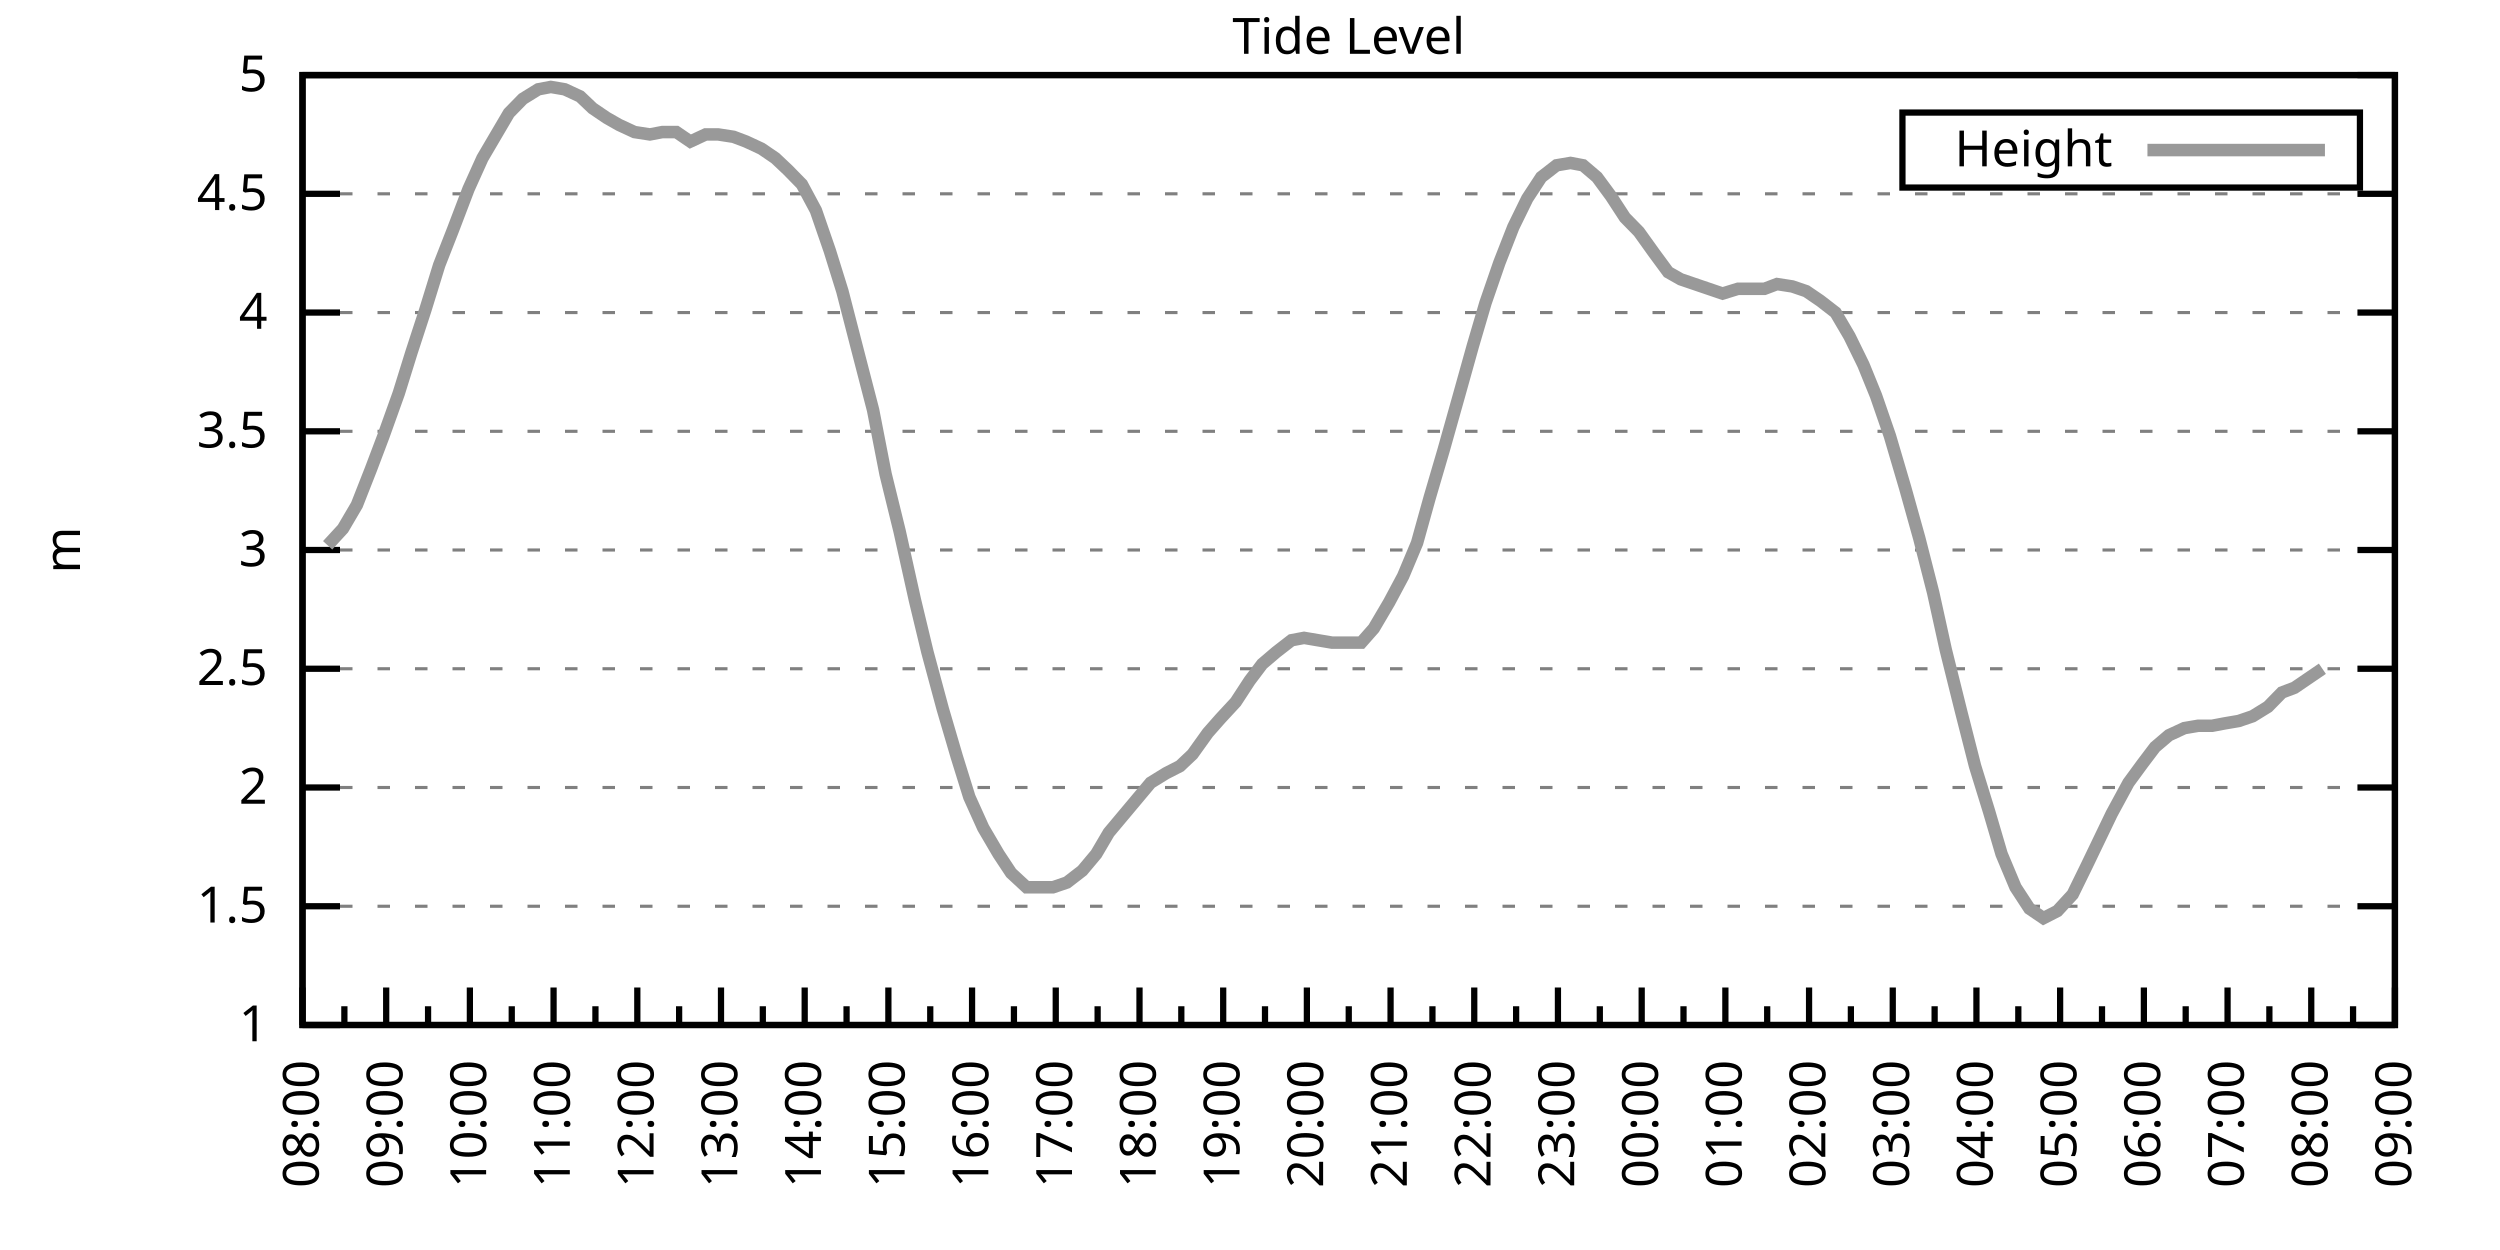
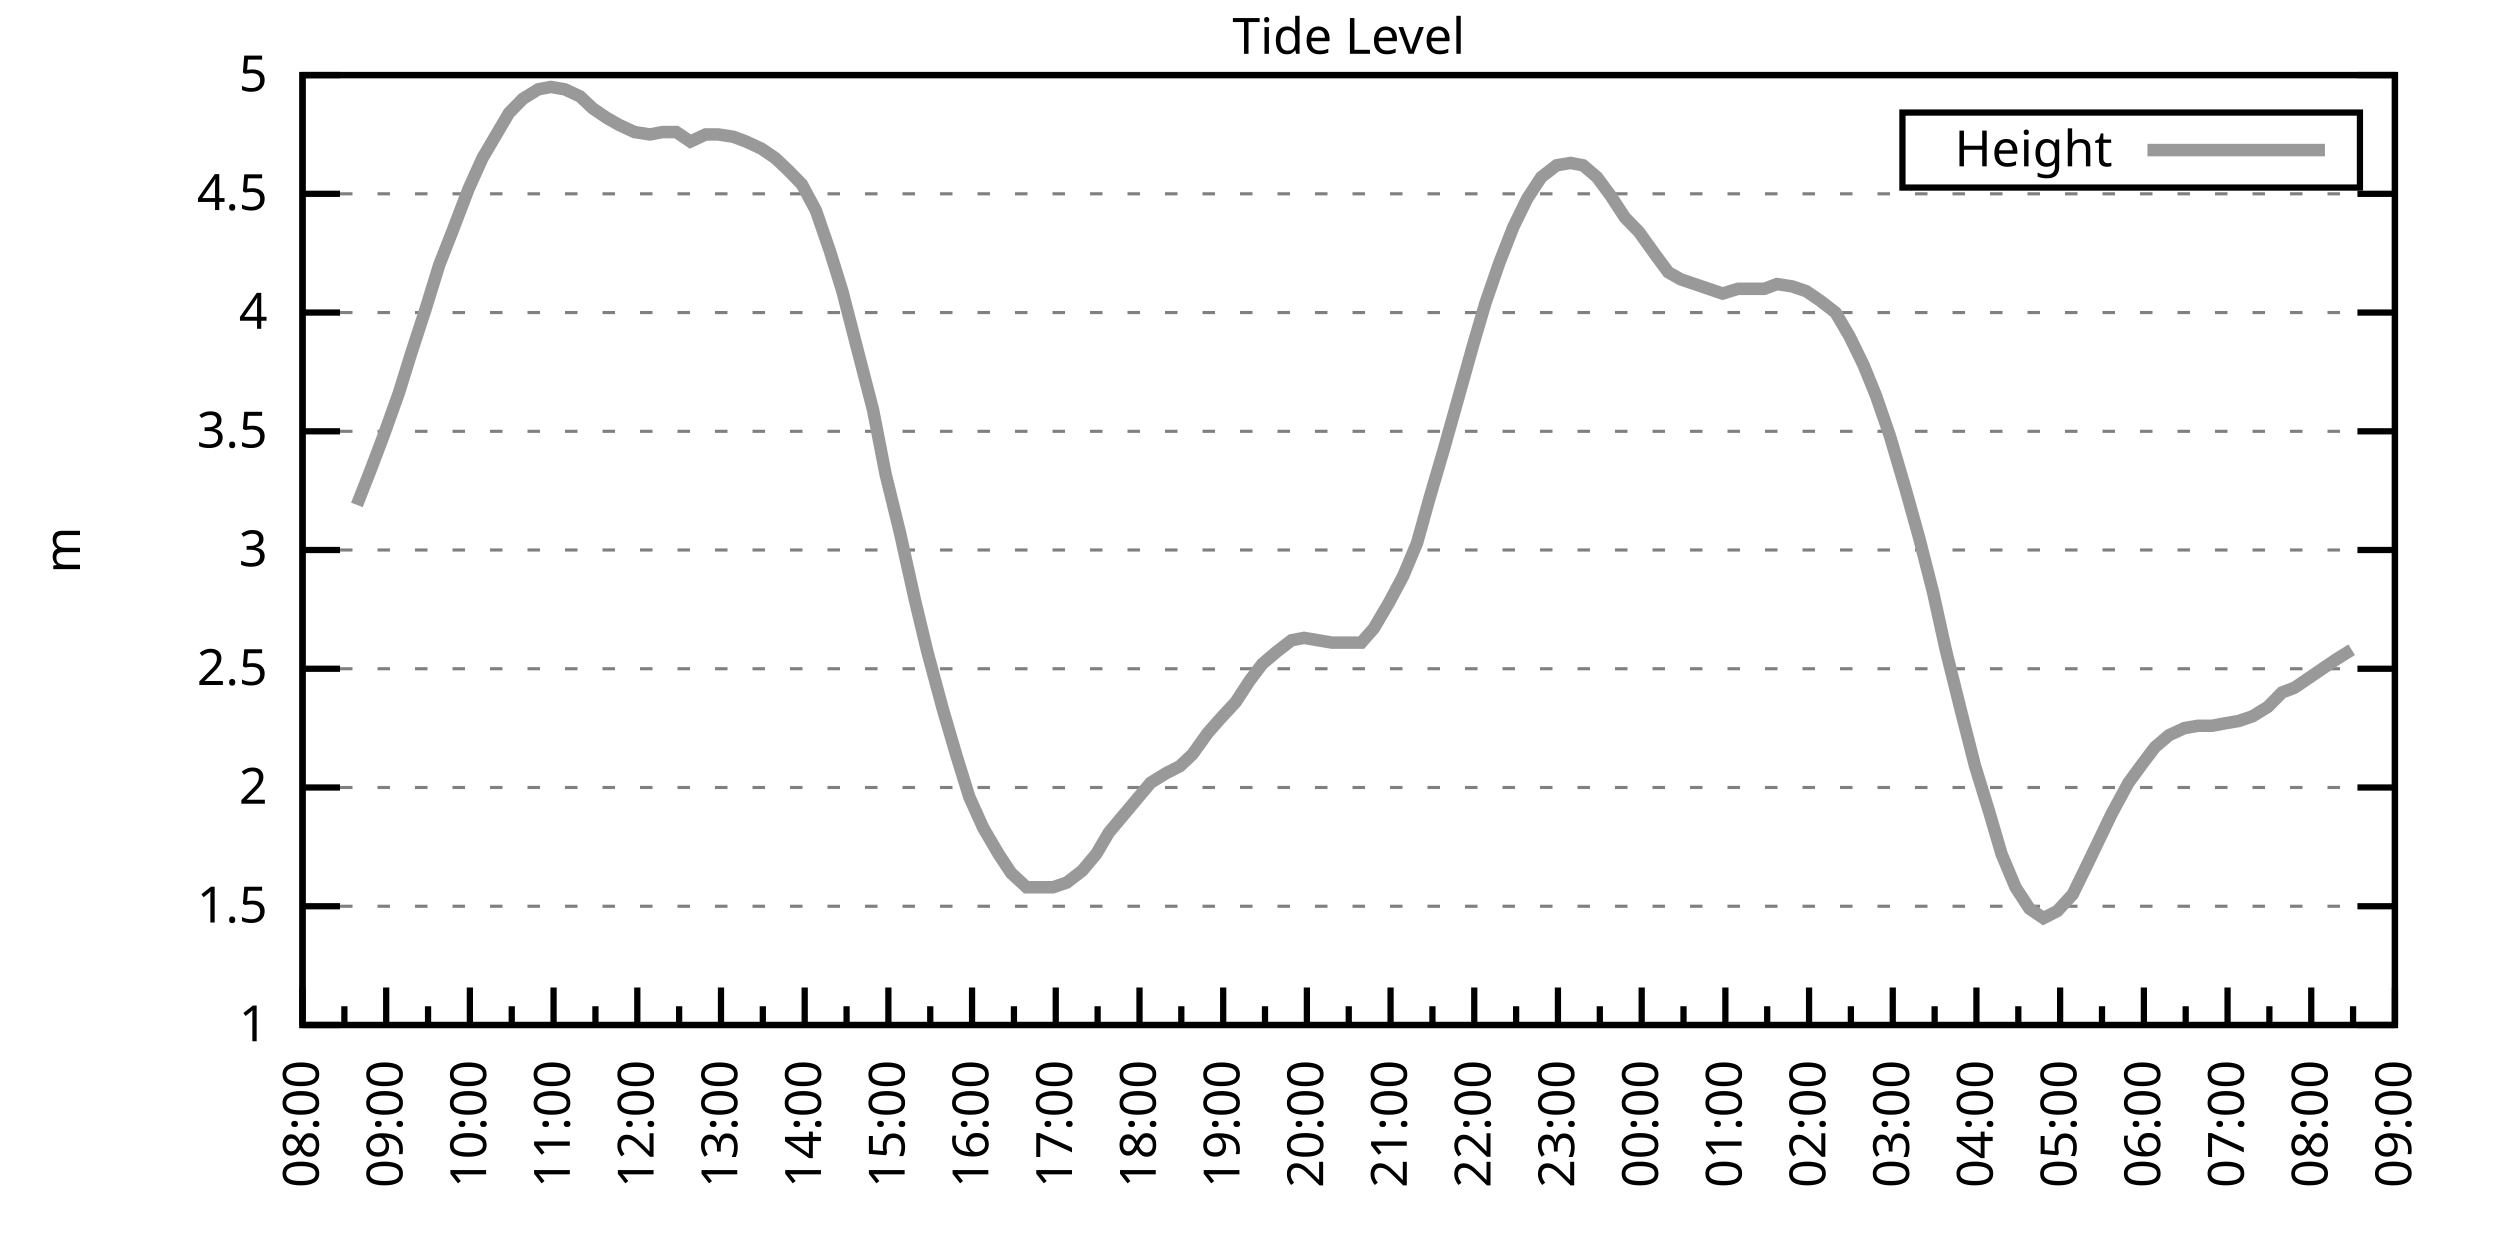
<svg xmlns="http://www.w3.org/2000/svg" xmlns:xlink="http://www.w3.org/1999/xlink" width="400" height="200" viewBox="0 0 400 200">
  <g id="gnuplot_canvas">
    <rect x="0" y="0" width="400" height="200" fill="none" />
    <defs>
      <circle id="gpDot" r="0.5" stroke-width="0.5" stroke="currentColor" />
      <path id="gpPt0" stroke-width="0.333" stroke="currentColor" d="M-1,0 h2 M0,-1 v2" />
      <path id="gpPt1" stroke-width="0.333" stroke="currentColor" d="M-1,-1 L1,1 M1,-1 L-1,1" />
      <path id="gpPt2" stroke-width="0.333" stroke="currentColor" d="M-1,0 L1,0 M0,-1 L0,1 M-1,-1 L1,1 M-1,1 L1,-1" />
      <rect id="gpPt3" stroke-width="0.333" stroke="currentColor" x="-1" y="-1" width="2" height="2" />
      <rect id="gpPt4" stroke-width="0.333" stroke="currentColor" fill="currentColor" x="-1" y="-1" width="2" height="2" />
      <circle id="gpPt5" stroke-width="0.333" stroke="currentColor" cx="0" cy="0" r="1" />
      <use xlink:href="#gpPt5" id="gpPt6" fill="currentColor" stroke="none" />
      <path id="gpPt7" stroke-width="0.333" stroke="currentColor" d="M0,-1.33 L-1.33,0.67 L1.33,0.67 z" />
      <use xlink:href="#gpPt7" id="gpPt8" fill="currentColor" stroke="none" />
      <use xlink:href="#gpPt7" id="gpPt9" stroke="currentColor" transform="rotate(180)" />
      <use xlink:href="#gpPt9" id="gpPt10" fill="currentColor" stroke="none" />
      <use xlink:href="#gpPt3" id="gpPt11" stroke="currentColor" transform="rotate(45)" />
      <use xlink:href="#gpPt11" id="gpPt12" fill="currentColor" stroke="none" />
      <path id="gpPt13" stroke-width="0.333" stroke="currentColor" d="M0,1.330 L1.265,0.411 L0.782,-1.067 L-0.782,-1.076 L-1.265,0.411 z" />
      <use xlink:href="#gpPt13" id="gpPt14" fill="currentColor" stroke="none" />
      <filter id="textbox" filterUnits="objectBoundingBox" x="0" y="0" height="1" width="1">
        <feFlood flood-color="white" flood-opacity="1" result="bgnd" />
        <feComposite in="SourceGraphic" in2="bgnd" operator="atop" />
      </filter>
      <filter id="greybox" filterUnits="objectBoundingBox" x="0" y="0" height="1" width="1">
        <feFlood flood-color="lightgrey" flood-opacity="1" result="grey" />
        <feComposite in="SourceGraphic" in2="grey" operator="atop" />
      </filter>
    </defs>
    <g fill="none" color="white" stroke="currentColor" stroke-width="1.00" stroke-linecap="butt" stroke-linejoin="miter">
</g>
    <g fill="none" color="black" stroke="currentColor" stroke-width="1.00" stroke-linecap="butt" stroke-linejoin="miter">
      <g stroke="none" shape-rendering="crispEdges">
        <polygon fill="rgb(255, 255, 255)" points="48.40,164.00 383.18,164.00 383.18,12.02 48.40,12.02 " />
      </g>
    </g>
    <g fill="none" color="black" stroke="currentColor" stroke-width="1.00" stroke-linecap="butt" stroke-linejoin="miter">
</g>
    <g fill="none" color="black" stroke="black" stroke-width="0.50" stroke-linecap="butt" stroke-linejoin="miter">
</g>
    <g fill="none" color="gray" stroke="currentColor" stroke-width="0.50" stroke-linecap="butt" stroke-linejoin="miter">
      <path stroke="gray" stroke-dasharray="2,4" class="gridline" d="M48.40,164.00 L383.19,164.00  " />
    </g>
    <g fill="none" color="gray" stroke="gray" stroke-width="1.00" stroke-linecap="butt" stroke-linejoin="miter">
</g>
    <g fill="none" color="black" stroke="currentColor" stroke-width="1.00" stroke-linecap="butt" stroke-linejoin="miter">
      <path stroke="black" d="M48.40,164.00 L54.40,164.00 M383.19,164.00 L377.19,164.00  " />
      <g transform="translate(42.80,166.60)" stroke="none" fill="black" font-family="Sans" font-size="8.00" text-anchor="end">
        <text>
          <tspan font-family="Sans"> 1</tspan>
        </text>
      </g>
    </g>
    <g fill="none" color="black" stroke="currentColor" stroke-width="1.00" stroke-linecap="butt" stroke-linejoin="miter">
</g>
    <g fill="none" color="black" stroke="black" stroke-width="0.50" stroke-linecap="butt" stroke-linejoin="miter">
</g>
    <g fill="none" color="gray" stroke="currentColor" stroke-width="0.50" stroke-linecap="butt" stroke-linejoin="miter">
      <path stroke="gray" stroke-dasharray="2,4" class="gridline" d="M48.40,145.00 L383.19,145.00  " />
    </g>
    <g fill="none" color="gray" stroke="gray" stroke-width="1.00" stroke-linecap="butt" stroke-linejoin="miter">
</g>
    <g fill="none" color="black" stroke="currentColor" stroke-width="1.00" stroke-linecap="butt" stroke-linejoin="miter">
      <path stroke="black" d="M48.40,145.00 L54.40,145.00 M383.19,145.00 L377.19,145.00  " />
      <g transform="translate(42.80,147.60)" stroke="none" fill="black" font-family="Sans" font-size="8.00" text-anchor="end">
        <text>
          <tspan font-family="Sans"> 1.5</tspan>
        </text>
      </g>
    </g>
    <g fill="none" color="black" stroke="currentColor" stroke-width="1.00" stroke-linecap="butt" stroke-linejoin="miter">
</g>
    <g fill="none" color="black" stroke="black" stroke-width="0.50" stroke-linecap="butt" stroke-linejoin="miter">
</g>
    <g fill="none" color="gray" stroke="currentColor" stroke-width="0.50" stroke-linecap="butt" stroke-linejoin="miter">
      <path stroke="gray" stroke-dasharray="2,4" class="gridline" d="M48.40,126.00 L383.19,126.00  " />
    </g>
    <g fill="none" color="gray" stroke="gray" stroke-width="1.00" stroke-linecap="butt" stroke-linejoin="miter">
</g>
    <g fill="none" color="black" stroke="currentColor" stroke-width="1.00" stroke-linecap="butt" stroke-linejoin="miter">
      <path stroke="black" d="M48.40,126.00 L54.40,126.00 M383.19,126.00 L377.19,126.00  " />
      <g transform="translate(42.80,128.60)" stroke="none" fill="black" font-family="Sans" font-size="8.00" text-anchor="end">
        <text>
          <tspan font-family="Sans"> 2</tspan>
        </text>
      </g>
    </g>
    <g fill="none" color="black" stroke="currentColor" stroke-width="1.00" stroke-linecap="butt" stroke-linejoin="miter">
</g>
    <g fill="none" color="black" stroke="black" stroke-width="0.50" stroke-linecap="butt" stroke-linejoin="miter">
</g>
    <g fill="none" color="gray" stroke="currentColor" stroke-width="0.50" stroke-linecap="butt" stroke-linejoin="miter">
      <path stroke="gray" stroke-dasharray="2,4" class="gridline" d="M48.40,107.00 L383.19,107.00  " />
    </g>
    <g fill="none" color="gray" stroke="gray" stroke-width="1.00" stroke-linecap="butt" stroke-linejoin="miter">
</g>
    <g fill="none" color="black" stroke="currentColor" stroke-width="1.00" stroke-linecap="butt" stroke-linejoin="miter">
      <path stroke="black" d="M48.40,107.00 L54.40,107.00 M383.19,107.00 L377.19,107.00  " />
      <g transform="translate(42.80,109.60)" stroke="none" fill="black" font-family="Sans" font-size="8.00" text-anchor="end">
        <text>
          <tspan font-family="Sans"> 2.5</tspan>
        </text>
      </g>
    </g>
    <g fill="none" color="black" stroke="currentColor" stroke-width="1.00" stroke-linecap="butt" stroke-linejoin="miter">
</g>
    <g fill="none" color="black" stroke="black" stroke-width="0.50" stroke-linecap="butt" stroke-linejoin="miter">
</g>
    <g fill="none" color="gray" stroke="currentColor" stroke-width="0.50" stroke-linecap="butt" stroke-linejoin="miter">
      <path stroke="gray" stroke-dasharray="2,4" class="gridline" d="M48.40,88.00 L383.19,88.00  " />
    </g>
    <g fill="none" color="gray" stroke="gray" stroke-width="1.00" stroke-linecap="butt" stroke-linejoin="miter">
</g>
    <g fill="none" color="black" stroke="currentColor" stroke-width="1.00" stroke-linecap="butt" stroke-linejoin="miter">
      <path stroke="black" d="M48.40,88.00 L54.40,88.00 M383.19,88.00 L377.19,88.00  " />
      <g transform="translate(42.80,90.60)" stroke="none" fill="black" font-family="Sans" font-size="8.00" text-anchor="end">
        <text>
          <tspan font-family="Sans"> 3</tspan>
        </text>
      </g>
    </g>
    <g fill="none" color="black" stroke="currentColor" stroke-width="1.00" stroke-linecap="butt" stroke-linejoin="miter">
</g>
    <g fill="none" color="black" stroke="black" stroke-width="0.50" stroke-linecap="butt" stroke-linejoin="miter">
</g>
    <g fill="none" color="gray" stroke="currentColor" stroke-width="0.50" stroke-linecap="butt" stroke-linejoin="miter">
      <path stroke="gray" stroke-dasharray="2,4" class="gridline" d="M48.40,69.01 L383.19,69.01  " />
    </g>
    <g fill="none" color="gray" stroke="gray" stroke-width="1.00" stroke-linecap="butt" stroke-linejoin="miter">
</g>
    <g fill="none" color="black" stroke="currentColor" stroke-width="1.00" stroke-linecap="butt" stroke-linejoin="miter">
      <path stroke="black" d="M48.40,69.01 L54.40,69.01 M383.19,69.01 L377.19,69.01  " />
      <g transform="translate(42.80,71.61)" stroke="none" fill="black" font-family="Sans" font-size="8.00" text-anchor="end">
        <text>
          <tspan font-family="Sans"> 3.5</tspan>
        </text>
      </g>
    </g>
    <g fill="none" color="black" stroke="currentColor" stroke-width="1.00" stroke-linecap="butt" stroke-linejoin="miter">
</g>
    <g fill="none" color="black" stroke="black" stroke-width="0.50" stroke-linecap="butt" stroke-linejoin="miter">
</g>
    <g fill="none" color="gray" stroke="currentColor" stroke-width="0.50" stroke-linecap="butt" stroke-linejoin="miter">
      <path stroke="gray" stroke-dasharray="2,4" class="gridline" d="M48.40,50.01 L383.19,50.01  " />
    </g>
    <g fill="none" color="gray" stroke="gray" stroke-width="1.00" stroke-linecap="butt" stroke-linejoin="miter">
</g>
    <g fill="none" color="black" stroke="currentColor" stroke-width="1.00" stroke-linecap="butt" stroke-linejoin="miter">
      <path stroke="black" d="M48.40,50.01 L54.40,50.01 M383.19,50.01 L377.19,50.01  " />
      <g transform="translate(42.80,52.61)" stroke="none" fill="black" font-family="Sans" font-size="8.00" text-anchor="end">
        <text>
          <tspan font-family="Sans"> 4</tspan>
        </text>
      </g>
    </g>
    <g fill="none" color="black" stroke="currentColor" stroke-width="1.00" stroke-linecap="butt" stroke-linejoin="miter">
</g>
    <g fill="none" color="black" stroke="black" stroke-width="0.50" stroke-linecap="butt" stroke-linejoin="miter">
</g>
    <g fill="none" color="gray" stroke="currentColor" stroke-width="0.50" stroke-linecap="butt" stroke-linejoin="miter">
      <path stroke="gray" stroke-dasharray="2,4" class="gridline" d="M48.40,31.01 L383.19,31.01  " />
    </g>
    <g fill="none" color="gray" stroke="gray" stroke-width="1.00" stroke-linecap="butt" stroke-linejoin="miter">
</g>
    <g fill="none" color="black" stroke="currentColor" stroke-width="1.00" stroke-linecap="butt" stroke-linejoin="miter">
      <path stroke="black" d="M48.40,31.01 L54.40,31.01 M383.19,31.01 L377.19,31.01  " />
      <g transform="translate(42.80,33.61)" stroke="none" fill="black" font-family="Sans" font-size="8.00" text-anchor="end">
        <text>
          <tspan font-family="Sans"> 4.5</tspan>
        </text>
      </g>
    </g>
    <g fill="none" color="black" stroke="currentColor" stroke-width="1.00" stroke-linecap="butt" stroke-linejoin="miter">
</g>
    <g fill="none" color="black" stroke="black" stroke-width="0.50" stroke-linecap="butt" stroke-linejoin="miter">
</g>
    <g fill="none" color="gray" stroke="currentColor" stroke-width="0.50" stroke-linecap="butt" stroke-linejoin="miter">
      <path stroke="gray" stroke-dasharray="2,4" class="gridline" d="M48.40,12.01 L383.19,12.01  " />
    </g>
    <g fill="none" color="gray" stroke="gray" stroke-width="1.00" stroke-linecap="butt" stroke-linejoin="miter">
</g>
    <g fill="none" color="black" stroke="currentColor" stroke-width="1.00" stroke-linecap="butt" stroke-linejoin="miter">
      <path stroke="black" d="M48.40,12.01 L54.40,12.01 M383.19,12.01 L377.19,12.01  " />
      <g transform="translate(42.80,14.61)" stroke="none" fill="black" font-family="Sans" font-size="8.00" text-anchor="end">
        <text>
          <tspan font-family="Sans"> 5</tspan>
        </text>
      </g>
    </g>
    <g fill="none" color="black" stroke="currentColor" stroke-width="1.00" stroke-linecap="butt" stroke-linejoin="miter">
      <path stroke="black" d="M48.40,164.00 L48.40,158.00  " />
      <g transform="translate(51.00,169.60) rotate(270)" stroke="none" fill="black" font-family="Sans" font-size="8.00" text-anchor="end">
        <text>
          <tspan font-family="Sans">08:00</tspan>
        </text>
      </g>
    </g>
    <g fill="none" color="black" stroke="currentColor" stroke-width="1.00" stroke-linecap="butt" stroke-linejoin="miter">
      <path stroke="black" d="M55.10,164.00 L55.10,161.00 M61.79,164.00 L61.79,158.00  " />
      <g transform="translate(64.39,169.60) rotate(270)" stroke="none" fill="black" font-family="Sans" font-size="8.00" text-anchor="end">
        <text>
          <tspan font-family="Sans">09:00</tspan>
        </text>
      </g>
    </g>
    <g fill="none" color="black" stroke="currentColor" stroke-width="1.00" stroke-linecap="butt" stroke-linejoin="miter">
      <path stroke="black" d="M68.49,164.00 L68.49,161.00 M75.18,164.00 L75.18,158.00  " />
      <g transform="translate(77.78,169.60) rotate(270)" stroke="none" fill="black" font-family="Sans" font-size="8.00" text-anchor="end">
        <text>
          <tspan font-family="Sans">10:00</tspan>
        </text>
      </g>
    </g>
    <g fill="none" color="black" stroke="currentColor" stroke-width="1.00" stroke-linecap="butt" stroke-linejoin="miter">
      <path stroke="black" d="M81.88,164.00 L81.88,161.00 M88.57,164.00 L88.57,158.00  " />
      <g transform="translate(91.17,169.60) rotate(270)" stroke="none" fill="black" font-family="Sans" font-size="8.00" text-anchor="end">
        <text>
          <tspan font-family="Sans">11:00</tspan>
        </text>
      </g>
    </g>
    <g fill="none" color="black" stroke="currentColor" stroke-width="1.00" stroke-linecap="butt" stroke-linejoin="miter">
      <path stroke="black" d="M95.27,164.00 L95.27,161.00 M101.97,164.00 L101.97,158.00  " />
      <g transform="translate(104.57,169.60) rotate(270)" stroke="none" fill="black" font-family="Sans" font-size="8.00" text-anchor="end">
        <text>
          <tspan font-family="Sans">12:00</tspan>
        </text>
      </g>
    </g>
    <g fill="none" color="black" stroke="currentColor" stroke-width="1.00" stroke-linecap="butt" stroke-linejoin="miter">
      <path stroke="black" d="M108.66,164.00 L108.66,161.00 M115.36,164.00 L115.36,158.00  " />
      <g transform="translate(117.96,169.60) rotate(270)" stroke="none" fill="black" font-family="Sans" font-size="8.00" text-anchor="end">
        <text>
          <tspan font-family="Sans">13:00</tspan>
        </text>
      </g>
    </g>
    <g fill="none" color="black" stroke="currentColor" stroke-width="1.00" stroke-linecap="butt" stroke-linejoin="miter">
      <path stroke="black" d="M122.05,164.00 L122.05,161.00 M128.75,164.00 L128.75,158.00  " />
      <g transform="translate(131.35,169.60) rotate(270)" stroke="none" fill="black" font-family="Sans" font-size="8.00" text-anchor="end">
        <text>
          <tspan font-family="Sans">14:00</tspan>
        </text>
      </g>
    </g>
    <g fill="none" color="black" stroke="currentColor" stroke-width="1.00" stroke-linecap="butt" stroke-linejoin="miter">
      <path stroke="black" d="M135.45,164.00 L135.45,161.00 M142.14,164.00 L142.14,158.00  " />
      <g transform="translate(144.74,169.60) rotate(270)" stroke="none" fill="black" font-family="Sans" font-size="8.00" text-anchor="end">
        <text>
          <tspan font-family="Sans">15:00</tspan>
        </text>
      </g>
    </g>
    <g fill="none" color="black" stroke="currentColor" stroke-width="1.00" stroke-linecap="butt" stroke-linejoin="miter">
      <path stroke="black" d="M148.84,164.00 L148.84,161.00 M155.53,164.00 L155.53,158.00  " />
      <g transform="translate(158.13,169.60) rotate(270)" stroke="none" fill="black" font-family="Sans" font-size="8.00" text-anchor="end">
        <text>
          <tspan font-family="Sans">16:00</tspan>
        </text>
      </g>
    </g>
    <g fill="none" color="black" stroke="currentColor" stroke-width="1.00" stroke-linecap="butt" stroke-linejoin="miter">
      <path stroke="black" d="M162.23,164.00 L162.23,161.00 M168.92,164.00 L168.92,158.00  " />
      <g transform="translate(171.52,169.60) rotate(270)" stroke="none" fill="black" font-family="Sans" font-size="8.00" text-anchor="end">
        <text>
          <tspan font-family="Sans">17:00</tspan>
        </text>
      </g>
    </g>
    <g fill="none" color="black" stroke="currentColor" stroke-width="1.00" stroke-linecap="butt" stroke-linejoin="miter">
      <path stroke="black" d="M175.62,164.00 L175.62,161.00 M182.32,164.00 L182.32,158.00  " />
      <g transform="translate(184.92,169.60) rotate(270)" stroke="none" fill="black" font-family="Sans" font-size="8.00" text-anchor="end">
        <text>
          <tspan font-family="Sans">18:00</tspan>
        </text>
      </g>
    </g>
    <g fill="none" color="black" stroke="currentColor" stroke-width="1.00" stroke-linecap="butt" stroke-linejoin="miter">
      <path stroke="black" d="M189.01,164.00 L189.01,161.00 M195.71,164.00 L195.71,158.00  " />
      <g transform="translate(198.31,169.60) rotate(270)" stroke="none" fill="black" font-family="Sans" font-size="8.00" text-anchor="end">
        <text>
          <tspan font-family="Sans">19:00</tspan>
        </text>
      </g>
    </g>
    <g fill="none" color="black" stroke="currentColor" stroke-width="1.00" stroke-linecap="butt" stroke-linejoin="miter">
      <path stroke="black" d="M202.40,164.00 L202.40,161.00 M209.10,164.00 L209.10,158.00  " />
      <g transform="translate(211.70,169.60) rotate(270)" stroke="none" fill="black" font-family="Sans" font-size="8.00" text-anchor="end">
        <text>
          <tspan font-family="Sans">20:00</tspan>
        </text>
      </g>
    </g>
    <g fill="none" color="black" stroke="currentColor" stroke-width="1.00" stroke-linecap="butt" stroke-linejoin="miter">
      <path stroke="black" d="M215.80,164.00 L215.80,161.00 M222.49,164.00 L222.49,158.00  " />
      <g transform="translate(225.09,169.60) rotate(270)" stroke="none" fill="black" font-family="Sans" font-size="8.00" text-anchor="end">
        <text>
          <tspan font-family="Sans">21:00</tspan>
        </text>
      </g>
    </g>
    <g fill="none" color="black" stroke="currentColor" stroke-width="1.00" stroke-linecap="butt" stroke-linejoin="miter">
      <path stroke="black" d="M229.19,164.00 L229.19,161.00 M235.88,164.00 L235.88,158.00  " />
      <g transform="translate(238.48,169.60) rotate(270)" stroke="none" fill="black" font-family="Sans" font-size="8.00" text-anchor="end">
        <text>
          <tspan font-family="Sans">22:00</tspan>
        </text>
      </g>
    </g>
    <g fill="none" color="black" stroke="currentColor" stroke-width="1.00" stroke-linecap="butt" stroke-linejoin="miter">
      <path stroke="black" d="M242.58,164.00 L242.58,161.00 M249.27,164.00 L249.27,158.00  " />
      <g transform="translate(251.87,169.60) rotate(270)" stroke="none" fill="black" font-family="Sans" font-size="8.00" text-anchor="end">
        <text>
          <tspan font-family="Sans">23:00</tspan>
        </text>
      </g>
    </g>
    <g fill="none" color="black" stroke="currentColor" stroke-width="1.00" stroke-linecap="butt" stroke-linejoin="miter">
      <path stroke="black" d="M255.97,164.00 L255.97,161.00 M262.67,164.00 L262.67,158.00  " />
      <g transform="translate(265.27,169.60) rotate(270)" stroke="none" fill="black" font-family="Sans" font-size="8.00" text-anchor="end">
        <text>
          <tspan font-family="Sans">00:00</tspan>
        </text>
      </g>
    </g>
    <g fill="none" color="black" stroke="currentColor" stroke-width="1.00" stroke-linecap="butt" stroke-linejoin="miter">
      <path stroke="black" d="M269.36,164.00 L269.36,161.00 M276.06,164.00 L276.06,158.00  " />
      <g transform="translate(278.66,169.60) rotate(270)" stroke="none" fill="black" font-family="Sans" font-size="8.00" text-anchor="end">
        <text>
          <tspan font-family="Sans">01:00</tspan>
        </text>
      </g>
    </g>
    <g fill="none" color="black" stroke="currentColor" stroke-width="1.00" stroke-linecap="butt" stroke-linejoin="miter">
      <path stroke="black" d="M282.75,164.00 L282.75,161.00 M289.45,164.00 L289.45,158.00  " />
      <g transform="translate(292.05,169.60) rotate(270)" stroke="none" fill="black" font-family="Sans" font-size="8.00" text-anchor="end">
        <text>
          <tspan font-family="Sans">02:00</tspan>
        </text>
      </g>
    </g>
    <g fill="none" color="black" stroke="currentColor" stroke-width="1.00" stroke-linecap="butt" stroke-linejoin="miter">
      <path stroke="black" d="M296.14,164.00 L296.14,161.00 M302.84,164.00 L302.84,158.00  " />
      <g transform="translate(305.44,169.60) rotate(270)" stroke="none" fill="black" font-family="Sans" font-size="8.00" text-anchor="end">
        <text>
          <tspan font-family="Sans">03:00</tspan>
        </text>
      </g>
    </g>
    <g fill="none" color="black" stroke="currentColor" stroke-width="1.00" stroke-linecap="butt" stroke-linejoin="miter">
      <path stroke="black" d="M309.54,164.00 L309.54,161.00 M316.23,164.00 L316.23,158.00  " />
      <g transform="translate(318.83,169.60) rotate(270)" stroke="none" fill="black" font-family="Sans" font-size="8.00" text-anchor="end">
        <text>
          <tspan font-family="Sans">04:00</tspan>
        </text>
      </g>
    </g>
    <g fill="none" color="black" stroke="currentColor" stroke-width="1.00" stroke-linecap="butt" stroke-linejoin="miter">
      <path stroke="black" d="M322.93,164.00 L322.93,161.00 M329.62,164.00 L329.62,158.00  " />
      <g transform="translate(332.22,169.60) rotate(270)" stroke="none" fill="black" font-family="Sans" font-size="8.00" text-anchor="end">
        <text>
          <tspan font-family="Sans">05:00</tspan>
        </text>
      </g>
    </g>
    <g fill="none" color="black" stroke="currentColor" stroke-width="1.00" stroke-linecap="butt" stroke-linejoin="miter">
      <path stroke="black" d="M336.32,164.00 L336.32,161.00 M343.02,164.00 L343.02,158.00  " />
      <g transform="translate(345.62,169.60) rotate(270)" stroke="none" fill="black" font-family="Sans" font-size="8.00" text-anchor="end">
        <text>
          <tspan font-family="Sans">06:00</tspan>
        </text>
      </g>
    </g>
    <g fill="none" color="black" stroke="currentColor" stroke-width="1.00" stroke-linecap="butt" stroke-linejoin="miter">
      <path stroke="black" d="M349.71,164.00 L349.71,161.00 M356.41,164.00 L356.41,158.00  " />
      <g transform="translate(359.01,169.60) rotate(270)" stroke="none" fill="black" font-family="Sans" font-size="8.00" text-anchor="end">
        <text>
          <tspan font-family="Sans">07:00</tspan>
        </text>
      </g>
    </g>
    <g fill="none" color="black" stroke="currentColor" stroke-width="1.00" stroke-linecap="butt" stroke-linejoin="miter">
      <path stroke="black" d="M363.10,164.00 L363.10,161.00 M369.80,164.00 L369.80,158.00  " />
      <g transform="translate(372.40,169.60) rotate(270)" stroke="none" fill="black" font-family="Sans" font-size="8.00" text-anchor="end">
        <text>
          <tspan font-family="Sans">08:00</tspan>
        </text>
      </g>
    </g>
    <g fill="none" color="black" stroke="currentColor" stroke-width="1.00" stroke-linecap="butt" stroke-linejoin="miter">
      <path stroke="black" d="M376.49,164.00 L376.49,161.00 M383.19,164.00 L383.19,158.00  " />
      <g transform="translate(385.79,169.60) rotate(270)" stroke="none" fill="black" font-family="Sans" font-size="8.00" text-anchor="end">
        <text>
          <tspan font-family="Sans">09:00</tspan>
        </text>
      </g>
    </g>
    <g fill="none" color="black" stroke="currentColor" stroke-width="1.00" stroke-linecap="butt" stroke-linejoin="miter">
</g>
    <g fill="none" color="black" stroke="currentColor" stroke-width="1.00" stroke-linecap="butt" stroke-linejoin="miter">
      <path stroke="black" d="M48.40,12.01 L48.40,164.00 L383.19,164.00 L383.19,12.01 L48.40,12.01 Z  " />
    </g>
    <g fill="none" color="black" stroke="currentColor" stroke-width="1.00" stroke-linecap="butt" stroke-linejoin="miter">
      <g transform="translate(12.80,88.01) rotate(270)" stroke="none" fill="black" font-family="Sans" font-size="8.00" text-anchor="middle">
        <text>
          <tspan font-family="Sans">m</tspan>
        </text>
      </g>
    </g>
    <g fill="none" color="black" stroke="currentColor" stroke-width="1.00" stroke-linecap="butt" stroke-linejoin="miter">
</g>
    <g fill="none" color="black" stroke="currentColor" stroke-width="1.00" stroke-linecap="butt" stroke-linejoin="miter">
      <path stroke="black" d="M304.39,30.01 L304.39,18.01 L377.59,18.01 L377.59,30.01 L304.39,30.01 Z  " />
    </g>
    <g id="Tide_level_plot_1">
      <g fill="none" color="white" stroke="black" stroke-width="2.00" stroke-linecap="butt" stroke-linejoin="miter">
</g>
      <g fill="none" color="black" stroke="currentColor" stroke-width="2.00" stroke-linecap="butt" stroke-linejoin="miter">
        <g transform="translate(337.99,26.61)" stroke="none" fill="black" font-family="Sans" font-size="8.00" text-anchor="end">
          <text>
            <tspan font-family="Sans">Height</tspan>
          </text>
        </g>
      </g>
      <g fill="none" color="black" stroke="currentColor" stroke-width="2.00" stroke-linecap="butt" stroke-linejoin="miter">
-         <path stroke="rgb(153, 153, 153)" d="M343.59,24.01 L371.99,24.01 M52.42,87.25 L54.87,84.59 L57.10,80.79 L59.34,75.09 L61.35,69.77 L63.80,62.93   L65.81,56.47 L68.04,49.63 L70.27,42.41 L72.50,36.71 L74.96,30.25 L77.19,25.31 L79.42,21.51 L81.43,18.09   L83.66,15.81 L86.12,14.29 L88.13,13.91 L90.36,14.29 L92.82,15.43 L94.82,17.33 L97.06,18.85 L99.06,19.99   L101.52,21.13 L103.98,21.51 L105.98,21.13 L108.22,21.13 L110.45,22.65 L112.90,21.51 L114.91,21.51 L117.37,21.89   L119.38,22.65 L121.83,23.79 L124.06,25.31 L126.07,27.21 L128.30,29.49 L130.54,33.67 L132.77,40.13 L134.78,46.59   L137.23,56.09 L139.69,65.59 L141.69,75.85 L143.93,84.97 L146.38,95.98 L148.39,104.34 L150.85,113.46 L153.08,121.06   L155.09,127.52 L157.32,132.46 L159.77,136.64 L161.78,139.68 L164.24,141.96 L166.25,141.96 L168.48,141.96 L170.71,141.20   L173.17,139.30 L175.40,136.64 L177.41,133.22 L179.64,130.56 L181.87,127.90 L184.10,125.24 L186.56,123.72 L188.79,122.58   L190.80,120.68 L193.25,117.26 L195.26,114.98 L197.72,112.32 L199.95,108.90 L201.96,106.24 L204.19,104.34 L206.64,102.44   L208.65,102.06 L210.88,102.44 L213.12,102.82 L215.35,102.82 L217.80,102.82 L219.81,100.54 L222.27,96.36 L224.50,92.18   L226.73,86.87 L228.74,79.65 L230.97,72.05 L233.43,63.31 L235.66,55.33 L237.67,48.49 L239.90,42.03 L242.13,36.33   L244.36,31.77 L246.60,28.35 L249.05,26.45 L251.28,26.07 L253.29,26.45 L255.52,28.35 L257.76,31.39 L259.99,34.81   L262.22,37.09 L264.67,40.51 L266.91,43.55 L268.92,44.69 L271.15,45.45 L273.38,46.21 L275.61,46.97 L278.07,46.21   L280.30,46.21 L282.31,46.21 L284.32,45.45 L286.77,45.83 L289.00,46.59 L291.23,48.11 L293.69,50.01 L295.92,53.81   L298.15,58.37 L300.16,63.31 L302.39,69.77 L304.85,78.13 L307.08,86.11 L309.31,94.84 L311.32,103.96 L313.78,113.84   L316.01,122.58 L318.24,129.80 L320.25,136.64 L322.48,141.96 L324.71,145.38 L326.95,146.90 L329.18,145.76 L331.63,143.10   L333.86,138.54 L335.87,134.36 L337.88,130.18 L340.56,125.24 L342.79,122.20 L344.80,119.54 L347.03,117.64 L349.49,116.50   L351.72,116.12 L353.95,116.12 L355.96,115.74 L358.19,115.36 L360.42,114.60 L362.88,113.08 L365.11,110.80 L367.12,110.04   L369.35,108.52 L371.58,107.00  " />
+         <path stroke="rgb(153, 153, 153)" d="M343.59,24.01 L371.99,24.01 M57.10,80.79 L59.34,75.09 L61.35,69.77 L63.80,62.93 L65.81,56.47 L68.04,49.63   L70.27,42.41 L72.50,36.71 L74.96,30.25 L77.19,25.31 L79.42,21.51 L81.43,18.09 L83.66,15.81 L86.12,14.29   L88.13,13.91 L90.36,14.29 L92.82,15.43 L94.82,17.33 L97.06,18.85 L99.06,19.99 L101.52,21.13 L103.98,21.51   L105.98,21.13 L108.22,21.13 L110.45,22.65 L112.90,21.51 L114.91,21.51 L117.37,21.89 L119.38,22.65 L121.83,23.79   L124.06,25.31 L126.07,27.21 L128.30,29.49 L130.54,33.67 L132.77,40.13 L134.78,46.59 L137.23,56.09 L139.69,65.59   L141.69,75.85 L143.93,84.97 L146.38,95.98 L148.39,104.34 L150.85,113.46 L153.08,121.06 L155.09,127.52 L157.32,132.46   L159.77,136.64 L161.78,139.68 L164.24,141.96 L166.25,141.96 L168.48,141.96 L170.71,141.20 L173.17,139.30 L175.40,136.64   L177.41,133.22 L179.64,130.56 L181.87,127.90 L184.10,125.24 L186.56,123.72 L188.79,122.58 L190.80,120.68 L193.25,117.26   L195.26,114.98 L197.72,112.32 L199.95,108.90 L201.96,106.24 L204.19,104.34 L206.64,102.44 L208.65,102.06 L210.88,102.44   L213.12,102.82 L215.35,102.82 L217.80,102.82 L219.81,100.54 L222.27,96.36 L224.50,92.18 L226.73,86.87 L228.74,79.65   L230.97,72.05 L233.43,63.31 L235.66,55.33 L237.67,48.49 L239.90,42.03 L242.13,36.33 L244.36,31.77 L246.60,28.35   L249.05,26.45 L251.28,26.07 L253.29,26.45 L255.52,28.35 L257.76,31.39 L259.99,34.81 L262.22,37.09 L264.67,40.51   L266.91,43.55 L268.92,44.69 L271.15,45.45 L273.38,46.21 L275.61,46.97 L278.07,46.21 L280.30,46.21 L282.31,46.21   L284.32,45.45 L286.77,45.83 L289.00,46.59 L291.23,48.11 L293.69,50.01 L295.92,53.81 L298.15,58.37 L300.16,63.31   L302.39,69.77 L304.85,78.13 L307.08,86.11 L309.31,94.84 L311.32,103.96 L313.78,113.84 L316.01,122.58 L318.24,129.80   L320.25,136.64 L322.48,141.96 L324.71,145.38 L326.95,146.90 L329.18,145.76 L331.63,143.10 L333.86,138.54 L335.87,134.36   L337.88,130.18 L340.56,125.24 L342.79,122.20 L344.80,119.54 L347.03,117.64 L349.49,116.50 L351.72,116.12 L353.95,116.12   L355.96,115.74 L358.19,115.36 L360.42,114.60 L362.88,113.08 L365.11,110.80 L367.12,110.04 L369.35,108.52 L371.58,107.00   L373.82,105.48 L376.27,103.96  " />
      </g>
    </g>
    <g fill="none" color="black" stroke="currentColor" stroke-width="2.00" stroke-linecap="butt" stroke-linejoin="miter">
</g>
    <g fill="none" color="black" stroke="black" stroke-width="1.00" stroke-linecap="butt" stroke-linejoin="miter">
</g>
    <g fill="none" color="black" stroke="currentColor" stroke-width="1.00" stroke-linecap="butt" stroke-linejoin="miter">
      <path stroke="black" d="M48.40,12.01 L48.40,164.00 L383.19,164.00 L383.19,12.01 L48.40,12.01 Z  " />
    </g>
    <g fill="none" color="black" stroke="currentColor" stroke-width="1.00" stroke-linecap="butt" stroke-linejoin="miter">
      <g transform="translate(215.79,8.61)" stroke="none" fill="black" font-family="Sans" font-size="8.00" text-anchor="middle">
        <text>
          <tspan font-family="Sans">Tide Level</tspan>
        </text>
      </g>
    </g>
    <g fill="none" color="black" stroke="currentColor" stroke-width="1.00" stroke-linecap="butt" stroke-linejoin="miter">
</g>
  </g>
</svg>
